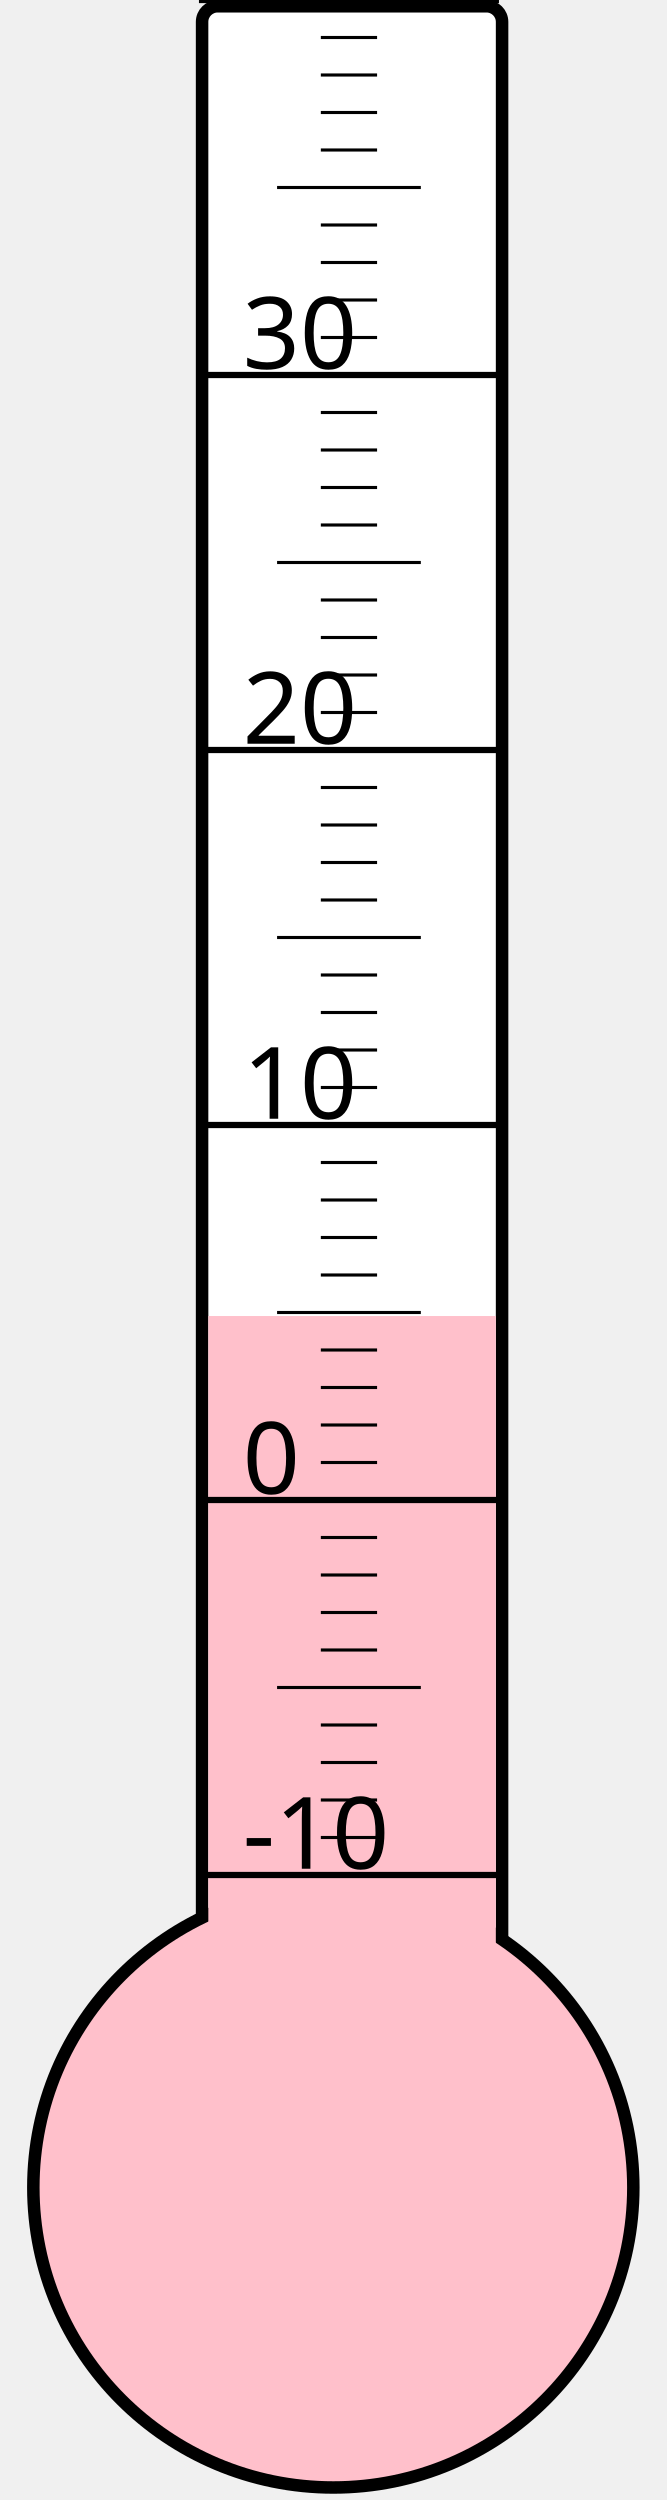
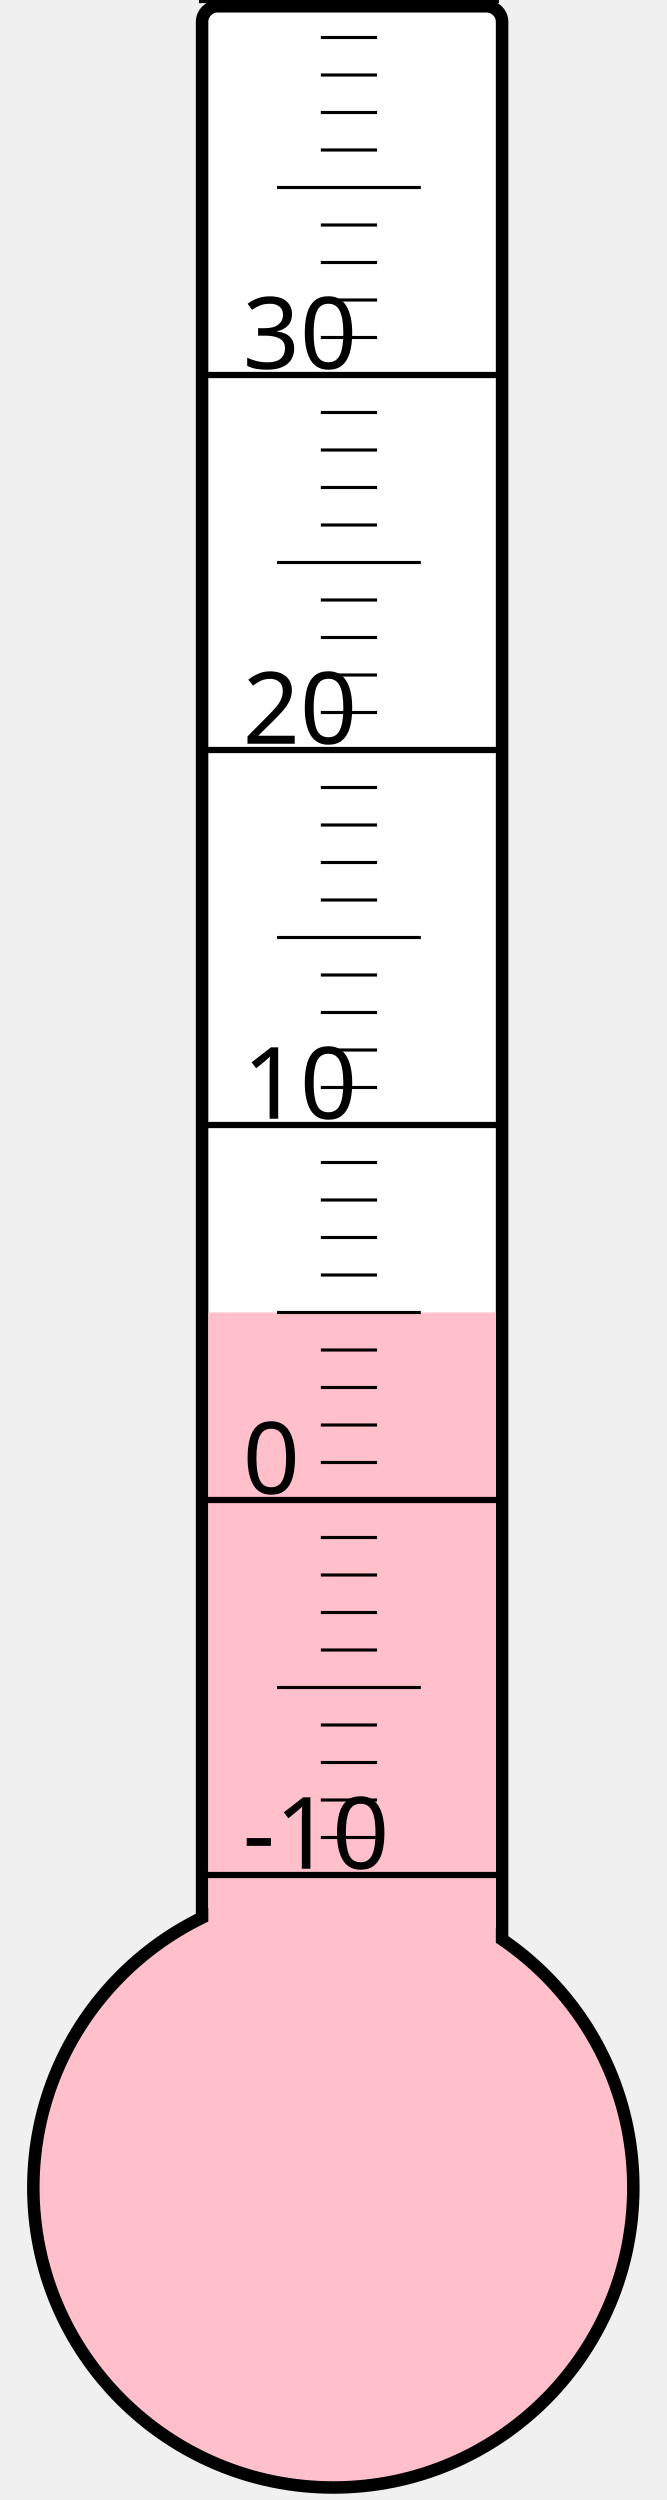
<svg xmlns="http://www.w3.org/2000/svg" width="40px" height="150px" viewBox="0 0 200 800">
  <rect width="200" height="800" x="0" y="0" style="fill: #ffffeb; fill-opacity: 0;" />
  <rect width="96" height="680" x="58" y="2" rx="5" ry="5" style="fill: white; fill-opacity: 1; stroke: black; stroke-width: 4;" />
  <circle cx="100" cy="700" r="96" style="fill: pink; stroke: black; stroke-width: 4;" />
-   <rect width="92" height="278.875" x="60" y="421.125" style="fill: pink; fill-opacity: 1; stroke-width: 0;" />
+   <rect width="92" height="280.0" x="60" y="420.0" style="fill: pink; fill-opacity: 1; stroke-width: 0;" />
  <text x="71" y="598" style="font-family: sans-serif; font-size: 24pt;">-10</text>
  <text x="71" y="478" style="font-family: sans-serif; font-size: 24pt;">0</text>
  <text x="71" y="358" style="font-family: sans-serif; font-size: 24pt;">10</text>
  <text x="71" y="238" style="font-family: sans-serif; font-size: 24pt;">20</text>
  <text x="71" y="118" style="font-family: sans-serif; font-size: 24pt;">30</text>
  <g style="stroke: black;">
    <line x1="57" y1="600" x2="153" y2="600" style="stroke-width: 2;" />
    <line x1="96" y1="588" x2="114" y2="588" style="stroke-width: 1;" />
    <line x1="96" y1="576" x2="114" y2="576" style="stroke-width: 1;" />
    <line x1="96" y1="564" x2="114" y2="564" style="stroke-width: 1;" />
    <line x1="96" y1="552" x2="114" y2="552" style="stroke-width: 1;" />
    <line x1="82" y1="540" x2="128" y2="540" style="stroke-width: 1;" />
    <line x1="96" y1="528" x2="114" y2="528" style="stroke-width: 1;" />
    <line x1="96" y1="516" x2="114" y2="516" style="stroke-width: 1;" />
    <line x1="96" y1="504" x2="114" y2="504" style="stroke-width: 1;" />
    <line x1="96" y1="492" x2="114" y2="492" style="stroke-width: 1;" />
    <line x1="57" y1="480" x2="153" y2="480" style="stroke-width: 2;" />
    <line x1="96" y1="468" x2="114" y2="468" style="stroke-width: 1;" />
    <line x1="96" y1="456" x2="114" y2="456" style="stroke-width: 1;" />
    <line x1="96" y1="444" x2="114" y2="444" style="stroke-width: 1;" />
    <line x1="96" y1="432" x2="114" y2="432" style="stroke-width: 1;" />
    <line x1="82" y1="420" x2="128" y2="420" style="stroke-width: 1;" />
    <line x1="96" y1="408" x2="114" y2="408" style="stroke-width: 1;" />
    <line x1="96" y1="396" x2="114" y2="396" style="stroke-width: 1;" />
    <line x1="96" y1="384" x2="114" y2="384" style="stroke-width: 1;" />
    <line x1="96" y1="372" x2="114" y2="372" style="stroke-width: 1;" />
    <line x1="57" y1="360" x2="153" y2="360" style="stroke-width: 2;" />
    <line x1="96" y1="348" x2="114" y2="348" style="stroke-width: 1;" />
    <line x1="96" y1="336" x2="114" y2="336" style="stroke-width: 1;" />
    <line x1="96" y1="324" x2="114" y2="324" style="stroke-width: 1;" />
    <line x1="96" y1="312" x2="114" y2="312" style="stroke-width: 1;" />
    <line x1="82" y1="300" x2="128" y2="300" style="stroke-width: 1;" />
    <line x1="96" y1="288" x2="114" y2="288" style="stroke-width: 1;" />
    <line x1="96" y1="276" x2="114" y2="276" style="stroke-width: 1;" />
    <line x1="96" y1="264" x2="114" y2="264" style="stroke-width: 1;" />
    <line x1="96" y1="252" x2="114" y2="252" style="stroke-width: 1;" />
    <line x1="57" y1="240" x2="153" y2="240" style="stroke-width: 2;" />
    <line x1="96" y1="228" x2="114" y2="228" style="stroke-width: 1;" />
    <line x1="96" y1="216" x2="114" y2="216" style="stroke-width: 1;" />
    <line x1="96" y1="204" x2="114" y2="204" style="stroke-width: 1;" />
    <line x1="96" y1="192" x2="114" y2="192" style="stroke-width: 1;" />
    <line x1="82" y1="180" x2="128" y2="180" style="stroke-width: 1;" />
    <line x1="96" y1="168" x2="114" y2="168" style="stroke-width: 1;" />
    <line x1="96" y1="156" x2="114" y2="156" style="stroke-width: 1;" />
    <line x1="96" y1="144" x2="114" y2="144" style="stroke-width: 1;" />
    <line x1="96" y1="132" x2="114" y2="132" style="stroke-width: 1;" />
    <line x1="57" y1="120" x2="153" y2="120" style="stroke-width: 2;" />
    <line x1="96" y1="108" x2="114" y2="108" style="stroke-width: 1;" />
    <line x1="96" y1="96" x2="114" y2="96" style="stroke-width: 1;" />
    <line x1="96" y1="84" x2="114" y2="84" style="stroke-width: 1;" />
    <line x1="96" y1="72" x2="114" y2="72" style="stroke-width: 1;" />
    <line x1="82" y1="60" x2="128" y2="60" style="stroke-width: 1;" />
    <line x1="96" y1="48" x2="114" y2="48" style="stroke-width: 1;" />
    <line x1="96" y1="36" x2="114" y2="36" style="stroke-width: 1;" />
    <line x1="96" y1="24" x2="114" y2="24" style="stroke-width: 1;" />
    <line x1="96" y1="12" x2="114" y2="12" style="stroke-width: 1;" />
    <line x1="57" y1="0" x2="153" y2="0" style="stroke-width: 2;" />
  </g>
</svg>
